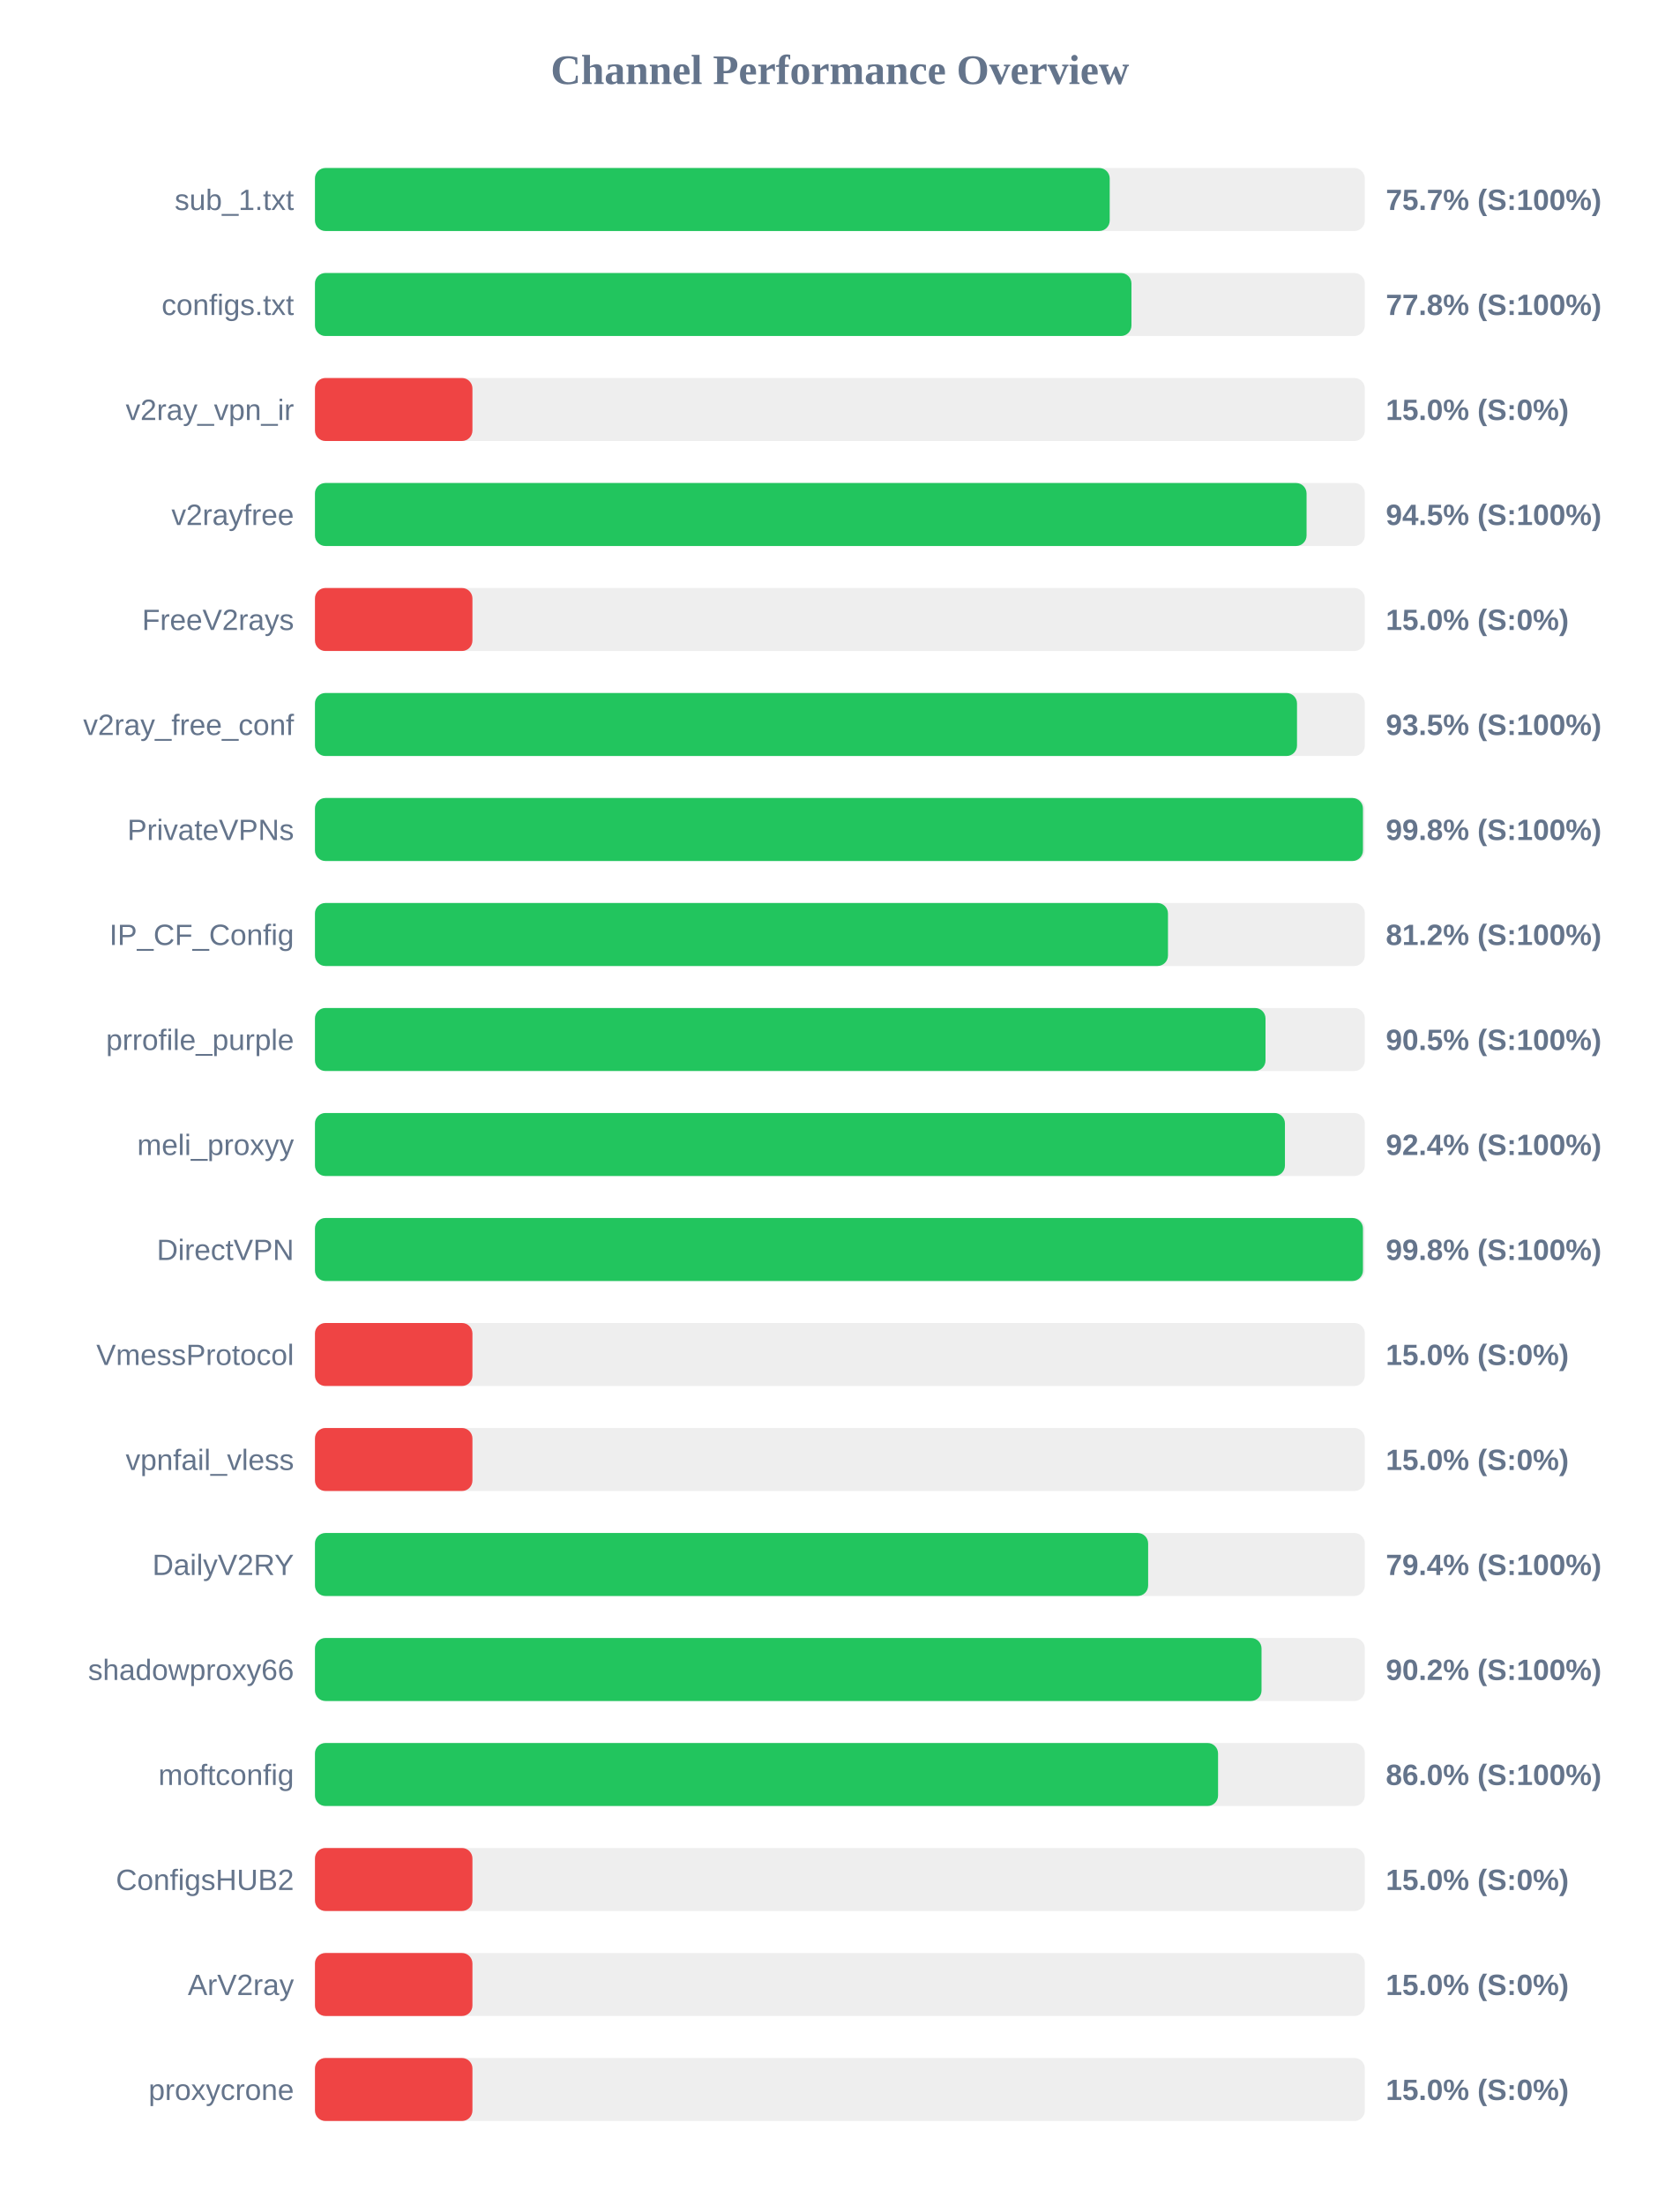
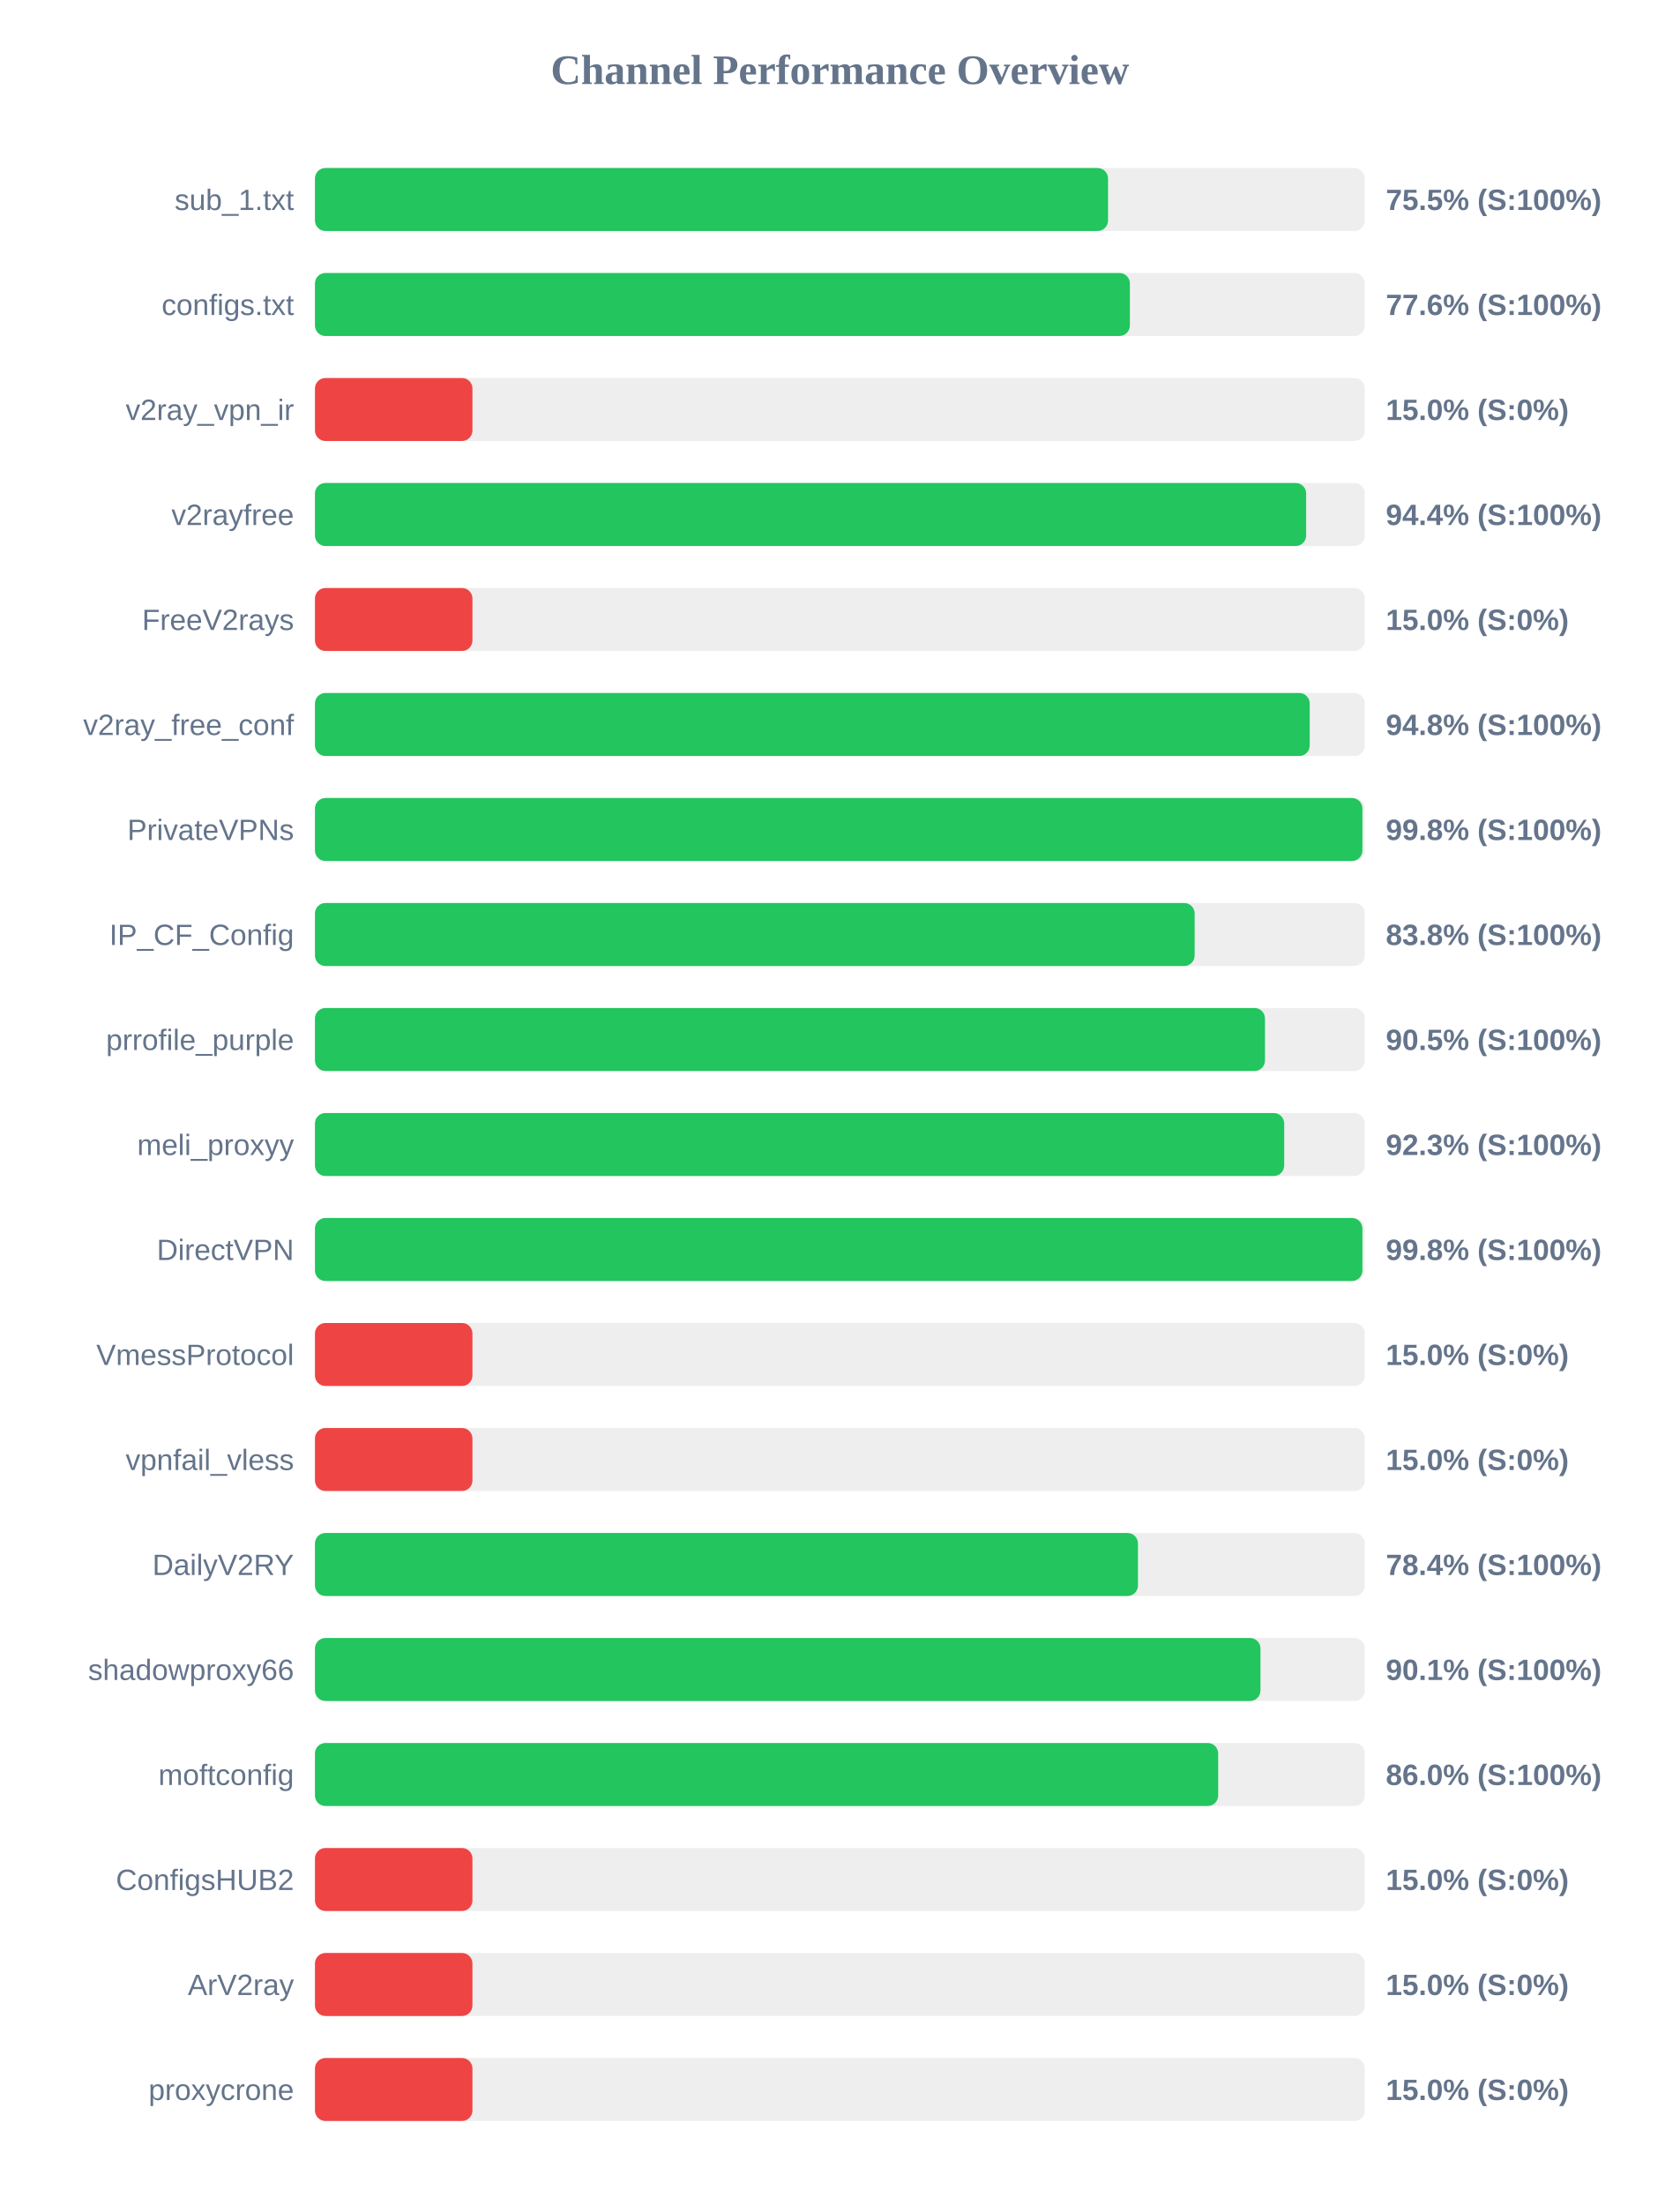
<svg xmlns="http://www.w3.org/2000/svg" width="800" height="1050" version="1.1">
  <style>
        .row { font: 14px Arial; fill: #64748b; }
        .score { font: bold 14px Arial; fill: #64748b; }
    </style>
  <text x="400" y="40" text-anchor="middle" font-size="20px" font-weight="bold" fill="#64748b">Channel Performance Overview</text>
  <rect x="150" y="80" width="500" height="30" fill="#eee" rx="5" />
-   <rect x="150" y="80" width="378.5" height="30" fill="#22c55e" rx="5" />
+   <rect x="150" y="80" width="377.7" height="30" fill="#22c55e" rx="5" />
  <text x="140" y="100" text-anchor="end" class="row">sub_1.txt</text>
-   <text x="660" y="100" text-anchor="start" class="score">75.7% (S:100%)</text>
+   <text x="660" y="100" text-anchor="start" class="score">75.5% (S:100%)</text>
  <rect x="150" y="130" width="500" height="30" fill="#eee" rx="5" />
-   <rect x="150" y="130" width="388.85" height="30" fill="#22c55e" rx="5" />
+   <rect x="150" y="130" width="388.1" height="30" fill="#22c55e" rx="5" />
  <text x="140" y="150" text-anchor="end" class="row">configs.txt</text>
-   <text x="660" y="150" text-anchor="start" class="score">77.8% (S:100%)</text>
+   <text x="660" y="150" text-anchor="start" class="score">77.6% (S:100%)</text>
  <rect x="150" y="180" width="500" height="30" fill="#eee" rx="5" />
  <rect x="150" y="180" width="75.0" height="30" fill="#ef4444" rx="5" />
  <text x="140" y="200" text-anchor="end" class="row">v2ray_vpn_ir</text>
  <text x="660" y="200" text-anchor="start" class="score">15.0% (S:0%)</text>
  <rect x="150" y="230" width="500" height="30" fill="#eee" rx="5" />
-   <rect x="150" y="230" width="472.25" height="30" fill="#22c55e" rx="5" />
+   <rect x="150" y="230" width="472.05" height="30" fill="#22c55e" rx="5" />
  <text x="140" y="250" text-anchor="end" class="row">v2rayfree</text>
-   <text x="660" y="250" text-anchor="start" class="score">94.5% (S:100%)</text>
+   <text x="660" y="250" text-anchor="start" class="score">94.4% (S:100%)</text>
  <rect x="150" y="280" width="500" height="30" fill="#eee" rx="5" />
  <rect x="150" y="280" width="75.0" height="30" fill="#ef4444" rx="5" />
  <text x="140" y="300" text-anchor="end" class="row">FreeV2rays</text>
  <text x="660" y="300" text-anchor="start" class="score">15.0% (S:0%)</text>
  <rect x="150" y="330" width="500" height="30" fill="#eee" rx="5" />
-   <rect x="150" y="330" width="467.7" height="30" fill="#22c55e" rx="5" />
+   <rect x="150" y="330" width="473.75" height="30" fill="#22c55e" rx="5" />
  <text x="140" y="350" text-anchor="end" class="row">v2ray_free_conf</text>
-   <text x="660" y="350" text-anchor="start" class="score">93.5% (S:100%)</text>
+   <text x="660" y="350" text-anchor="start" class="score">94.8% (S:100%)</text>
  <rect x="150" y="380" width="500" height="30" fill="#eee" rx="5" />
-   <rect x="150" y="380" width="499.1" height="30" fill="#22c55e" rx="5" />
+   <rect x="150" y="380" width="498.85" height="30" fill="#22c55e" rx="5" />
  <text x="140" y="400" text-anchor="end" class="row">PrivateVPNs</text>
  <text x="660" y="400" text-anchor="start" class="score">99.8% (S:100%)</text>
  <rect x="150" y="430" width="500" height="30" fill="#eee" rx="5" />
-   <rect x="150" y="430" width="406.25" height="30" fill="#22c55e" rx="5" />
+   <rect x="150" y="430" width="418.95" height="30" fill="#22c55e" rx="5" />
  <text x="140" y="450" text-anchor="end" class="row">IP_CF_Config</text>
-   <text x="660" y="450" text-anchor="start" class="score">81.2% (S:100%)</text>
+   <text x="660" y="450" text-anchor="start" class="score">83.8% (S:100%)</text>
  <rect x="150" y="480" width="500" height="30" fill="#eee" rx="5" />
-   <rect x="150" y="480" width="452.7" height="30" fill="#22c55e" rx="5" />
+   <rect x="150" y="480" width="452.45" height="30" fill="#22c55e" rx="5" />
  <text x="140" y="500" text-anchor="end" class="row">prrofile_purple</text>
  <text x="660" y="500" text-anchor="start" class="score">90.5% (S:100%)</text>
  <rect x="150" y="530" width="500" height="30" fill="#eee" rx="5" />
-   <rect x="150" y="530" width="461.95" height="30" fill="#22c55e" rx="5" />
+   <rect x="150" y="530" width="461.6" height="30" fill="#22c55e" rx="5" />
  <text x="140" y="550" text-anchor="end" class="row">meli_proxyy</text>
-   <text x="660" y="550" text-anchor="start" class="score">92.4% (S:100%)</text>
+   <text x="660" y="550" text-anchor="start" class="score">92.3% (S:100%)</text>
  <rect x="150" y="580" width="500" height="30" fill="#eee" rx="5" />
-   <rect x="150" y="580" width="499.1" height="30" fill="#22c55e" rx="5" />
+   <rect x="150" y="580" width="498.85" height="30" fill="#22c55e" rx="5" />
  <text x="140" y="600" text-anchor="end" class="row">DirectVPN</text>
  <text x="660" y="600" text-anchor="start" class="score">99.8% (S:100%)</text>
  <rect x="150" y="630" width="500" height="30" fill="#eee" rx="5" />
  <rect x="150" y="630" width="75.0" height="30" fill="#ef4444" rx="5" />
  <text x="140" y="650" text-anchor="end" class="row">VmessProtocol</text>
  <text x="660" y="650" text-anchor="start" class="score">15.0% (S:0%)</text>
  <rect x="150" y="680" width="500" height="30" fill="#eee" rx="5" />
  <rect x="150" y="680" width="75.0" height="30" fill="#ef4444" rx="5" />
  <text x="140" y="700" text-anchor="end" class="row">vpnfail_vless</text>
  <text x="660" y="700" text-anchor="start" class="score">15.0% (S:0%)</text>
  <rect x="150" y="730" width="500" height="30" fill="#eee" rx="5" />
-   <rect x="150" y="730" width="396.8" height="30" fill="#22c55e" rx="5" />
+   <rect x="150" y="730" width="391.95" height="30" fill="#22c55e" rx="5" />
  <text x="140" y="750" text-anchor="end" class="row">DailyV2RY</text>
-   <text x="660" y="750" text-anchor="start" class="score">79.4% (S:100%)</text>
+   <text x="660" y="750" text-anchor="start" class="score">78.4% (S:100%)</text>
  <rect x="150" y="780" width="500" height="30" fill="#eee" rx="5" />
-   <rect x="150" y="780" width="450.8" height="30" fill="#22c55e" rx="5" />
+   <rect x="150" y="780" width="450.3" height="30" fill="#22c55e" rx="5" />
  <text x="140" y="800" text-anchor="end" class="row">shadowproxy66</text>
-   <text x="660" y="800" text-anchor="start" class="score">90.2% (S:100%)</text>
+   <text x="660" y="800" text-anchor="start" class="score">90.1% (S:100%)</text>
  <rect x="150" y="830" width="500" height="30" fill="#eee" rx="5" />
-   <rect x="150" y="830" width="430.1" height="30" fill="#22c55e" rx="5" />
+   <rect x="150" y="830" width="430.15" height="30" fill="#22c55e" rx="5" />
  <text x="140" y="850" text-anchor="end" class="row">moftconfig</text>
  <text x="660" y="850" text-anchor="start" class="score">86.0% (S:100%)</text>
  <rect x="150" y="880" width="500" height="30" fill="#eee" rx="5" />
  <rect x="150" y="880" width="75.0" height="30" fill="#ef4444" rx="5" />
  <text x="140" y="900" text-anchor="end" class="row">ConfigsHUB2</text>
  <text x="660" y="900" text-anchor="start" class="score">15.0% (S:0%)</text>
  <rect x="150" y="930" width="500" height="30" fill="#eee" rx="5" />
  <rect x="150" y="930" width="75.0" height="30" fill="#ef4444" rx="5" />
  <text x="140" y="950" text-anchor="end" class="row">ArV2ray</text>
  <text x="660" y="950" text-anchor="start" class="score">15.0% (S:0%)</text>
  <rect x="150" y="980" width="500" height="30" fill="#eee" rx="5" />
  <rect x="150" y="980" width="75.0" height="30" fill="#ef4444" rx="5" />
  <text x="140" y="1000" text-anchor="end" class="row">proxycrone</text>
  <text x="660" y="1000" text-anchor="start" class="score">15.0% (S:0%)</text>
</svg>
